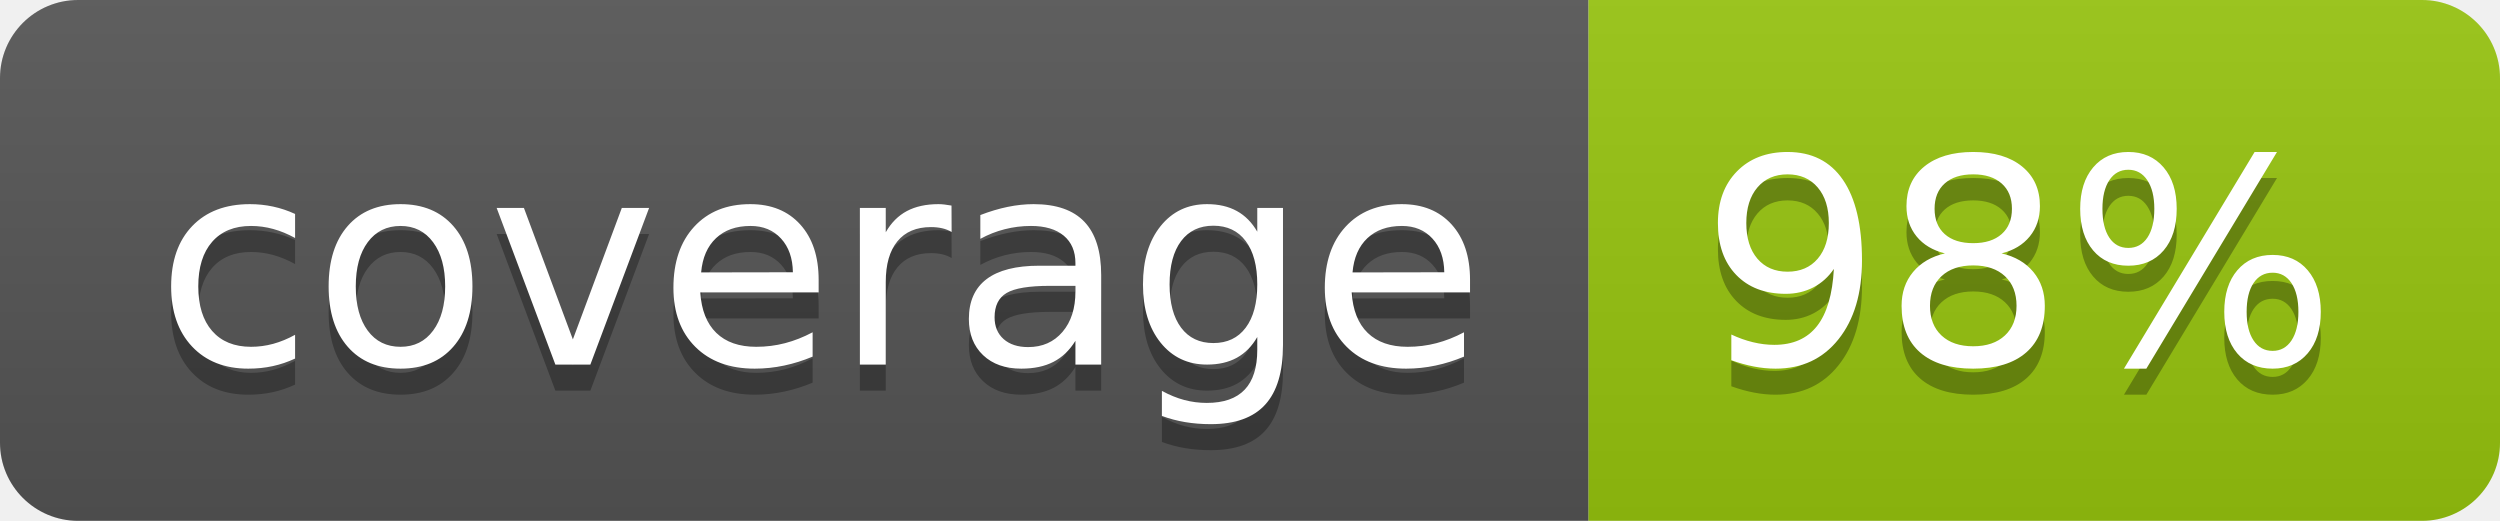
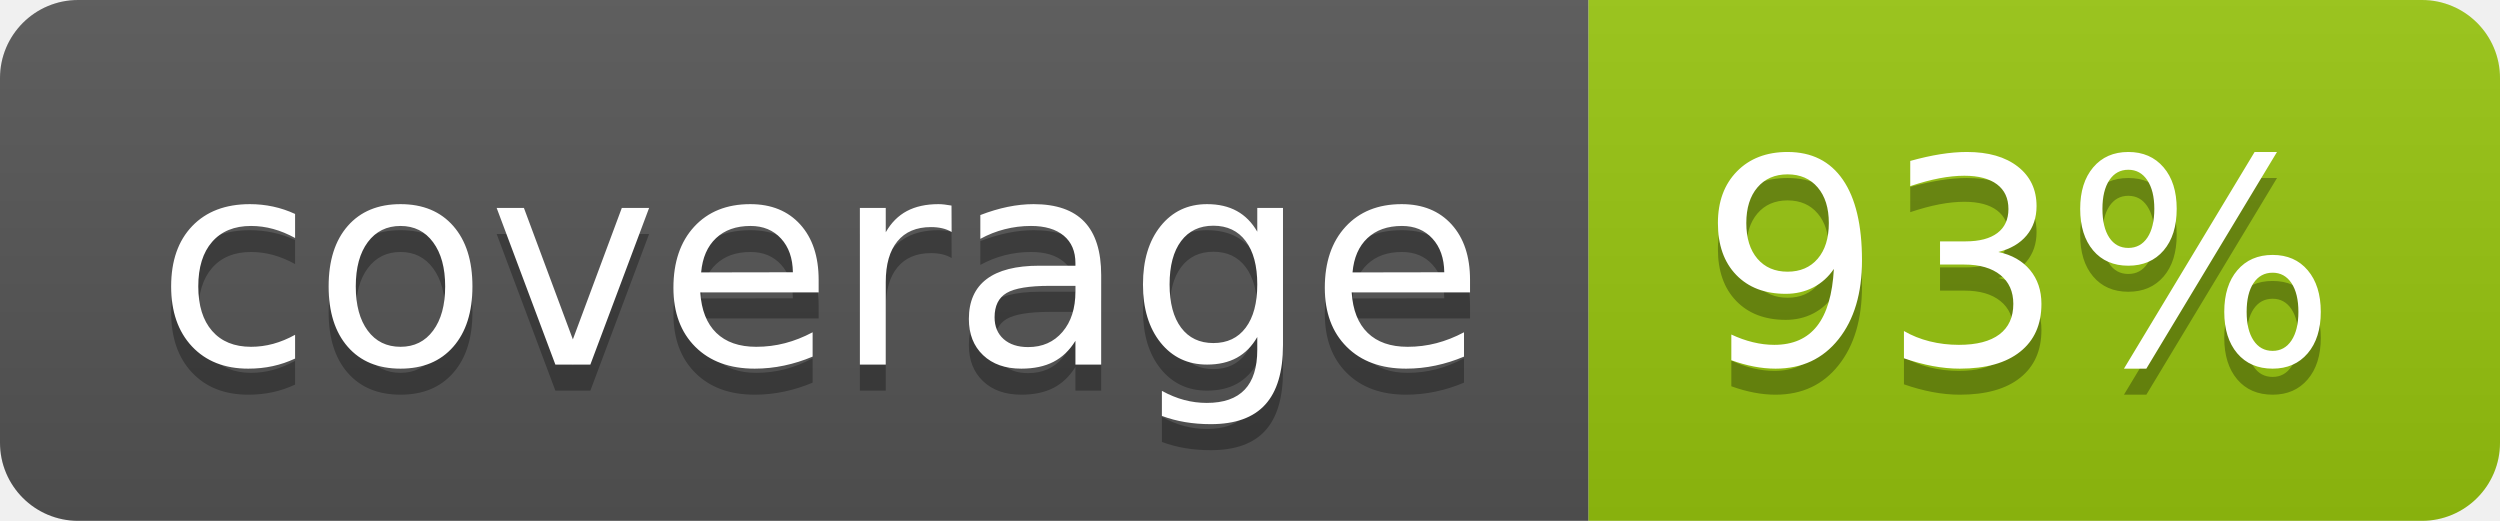
<svg xmlns="http://www.w3.org/2000/svg" width="96" height="20">
  <linearGradient id="b" x2="0" y2="100%">
    <stop offset="0" stop-color="#bbb" stop-opacity=".1" />
    <stop offset="1" stop-opacity=".1" />
  </linearGradient>
  <clipPath id="a">
    <rect width="96" height="20" rx="3" fill="#fff" />
  </clipPath>
  <g clip-path="url(#a)">
    <path fill="#555" d="M0 0h61v20H0z" />
    <path fill="#97C50F" d="M61 0h35v20H61z" />
    <path fill="url(#b)" d="M0 0h96v20H0z" />
  </g>
  <g fill="#fff" text-anchor="middle" font-family="DejaVu Sans,Verdana,Geneva,sans-serif" font-size="110">
    <text x="315" y="150" fill="#010101" fill-opacity=".3" transform="scale(.1)" textLength="510">coverage</text>
    <text x="315" y="140" transform="scale(.1)" textLength="510">coverage</text>
-     <text x="775" y="150" fill="#010101" fill-opacity=".3" transform="scale(.1)" textLength="250">98%</text>
-     <text x="775" y="140" transform="scale(.1)" textLength="250">98%</text>
+     <text x="775" y="150" fill="#010101" fill-opacity=".3" transform="scale(.1)" textLength="250">93%</text>
+     <text x="775" y="140" transform="scale(.1)" textLength="250">93%</text>
  </g>
</svg>
